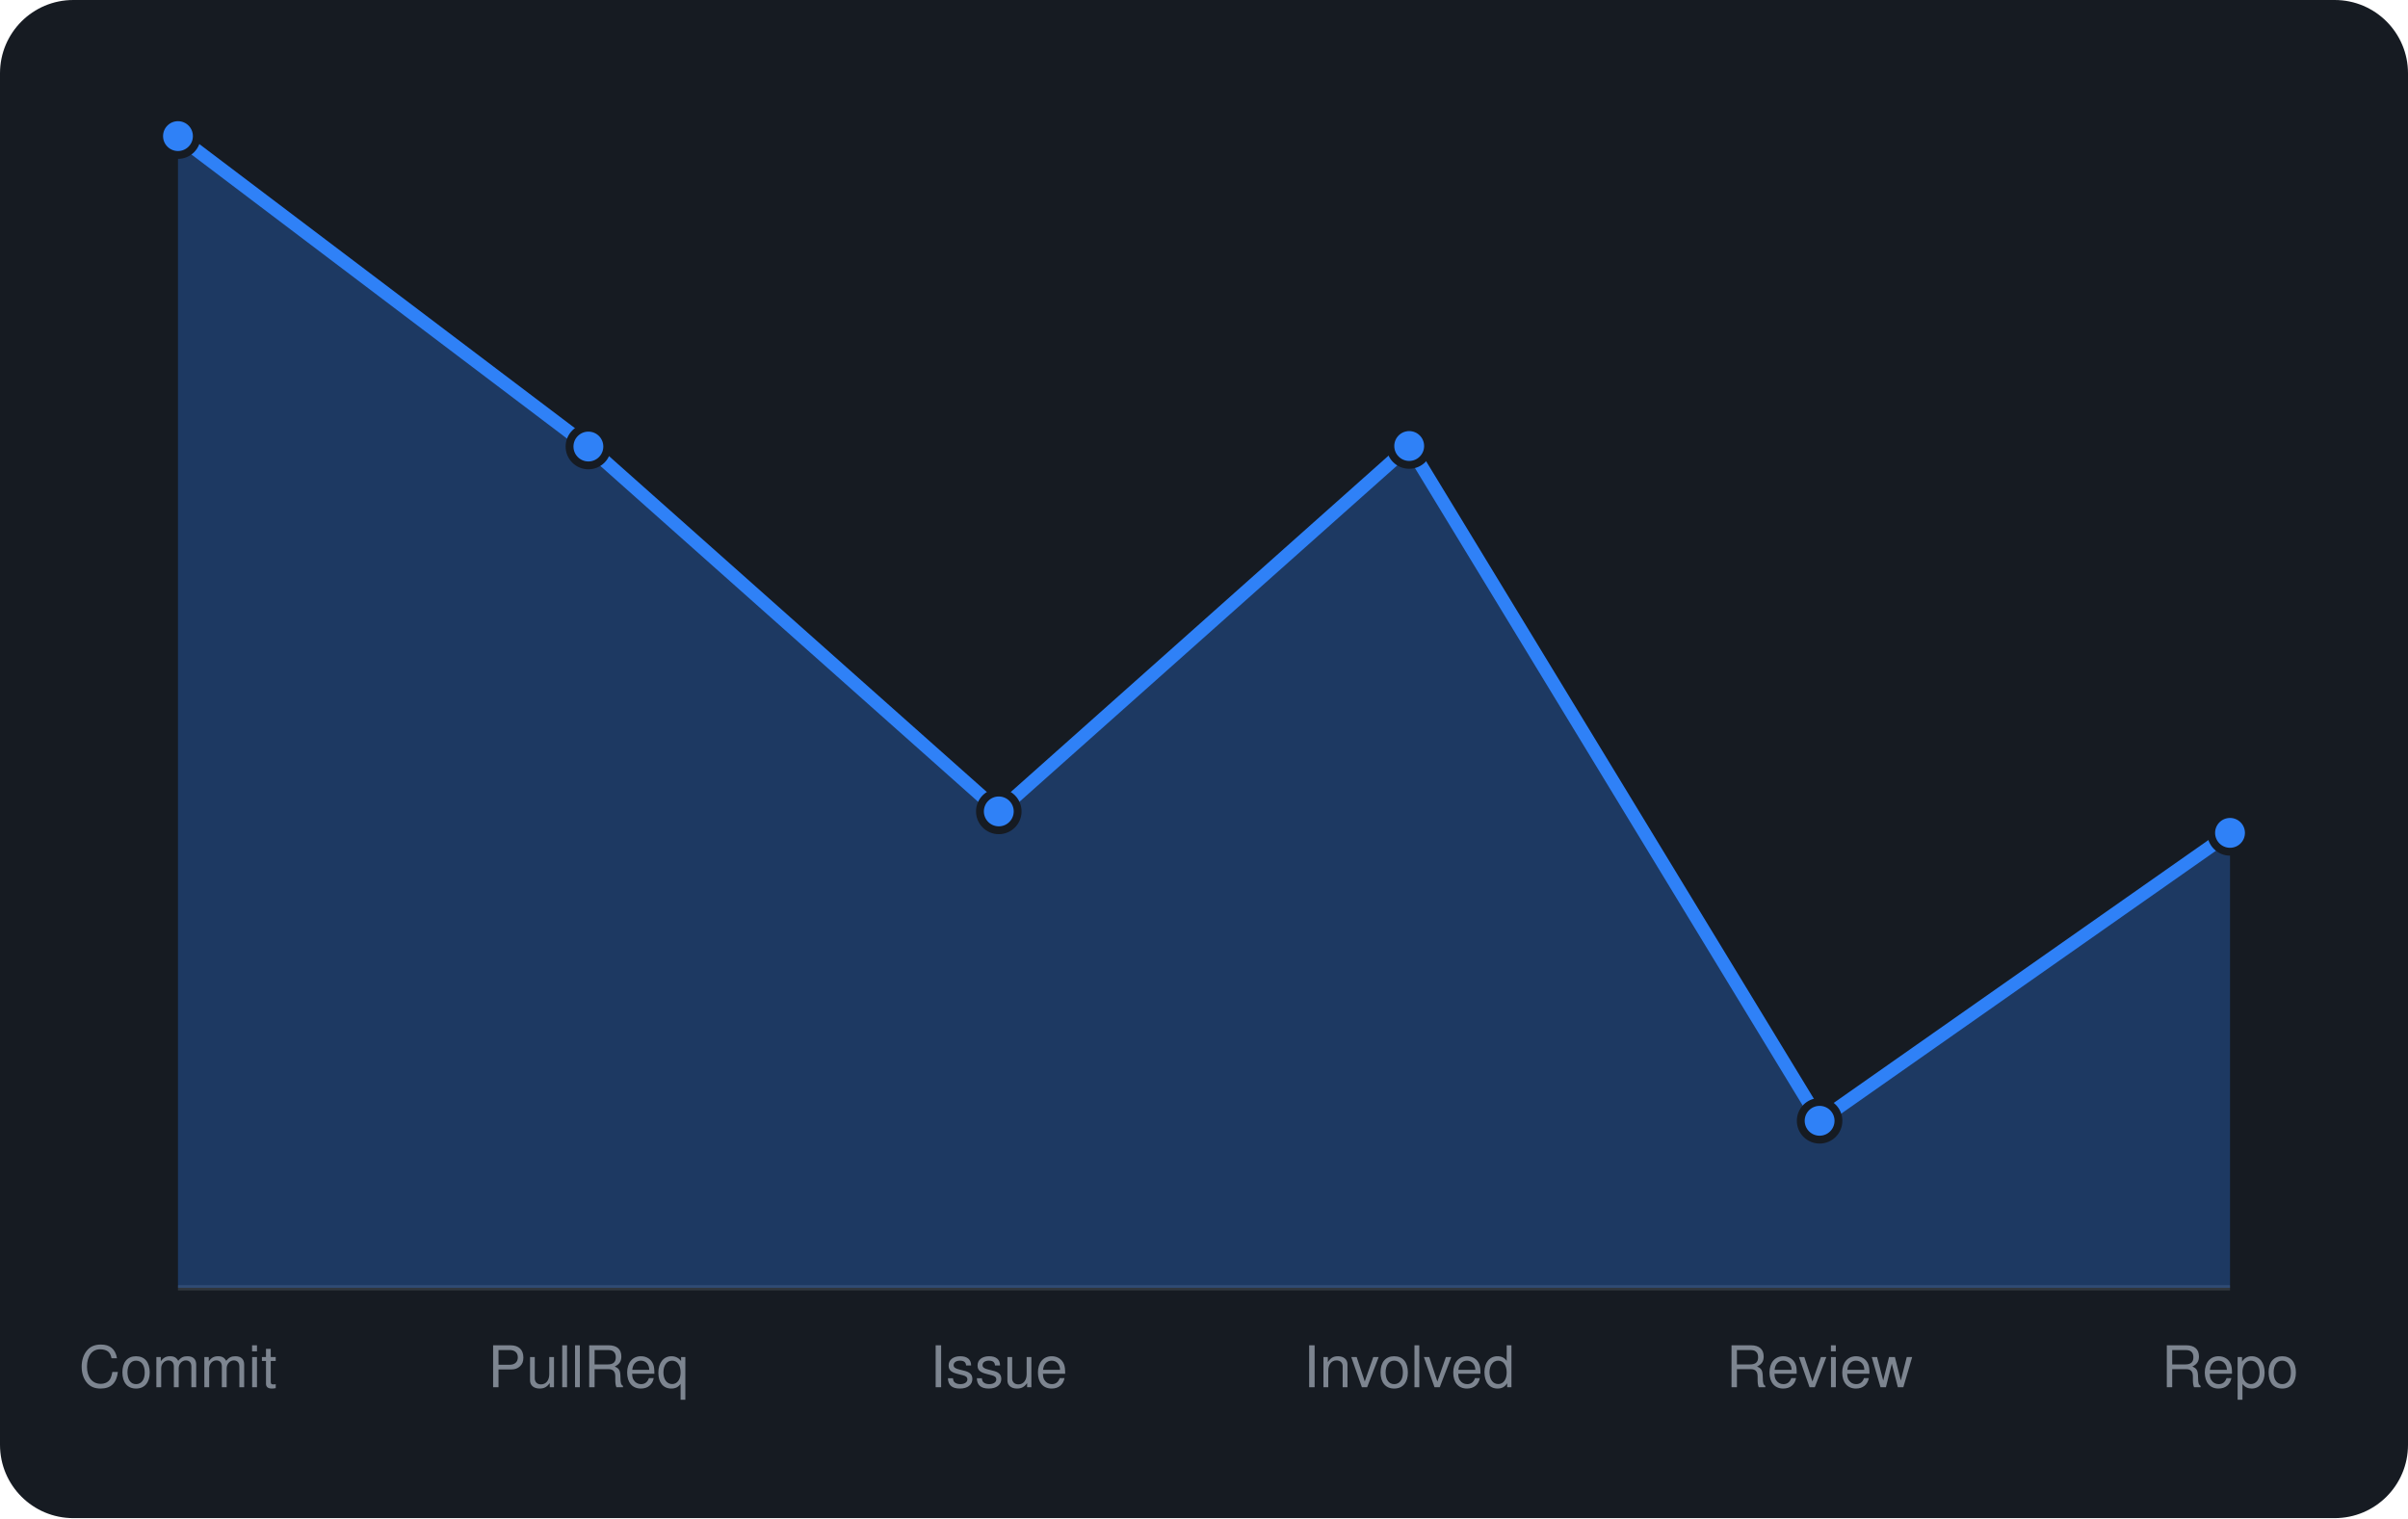
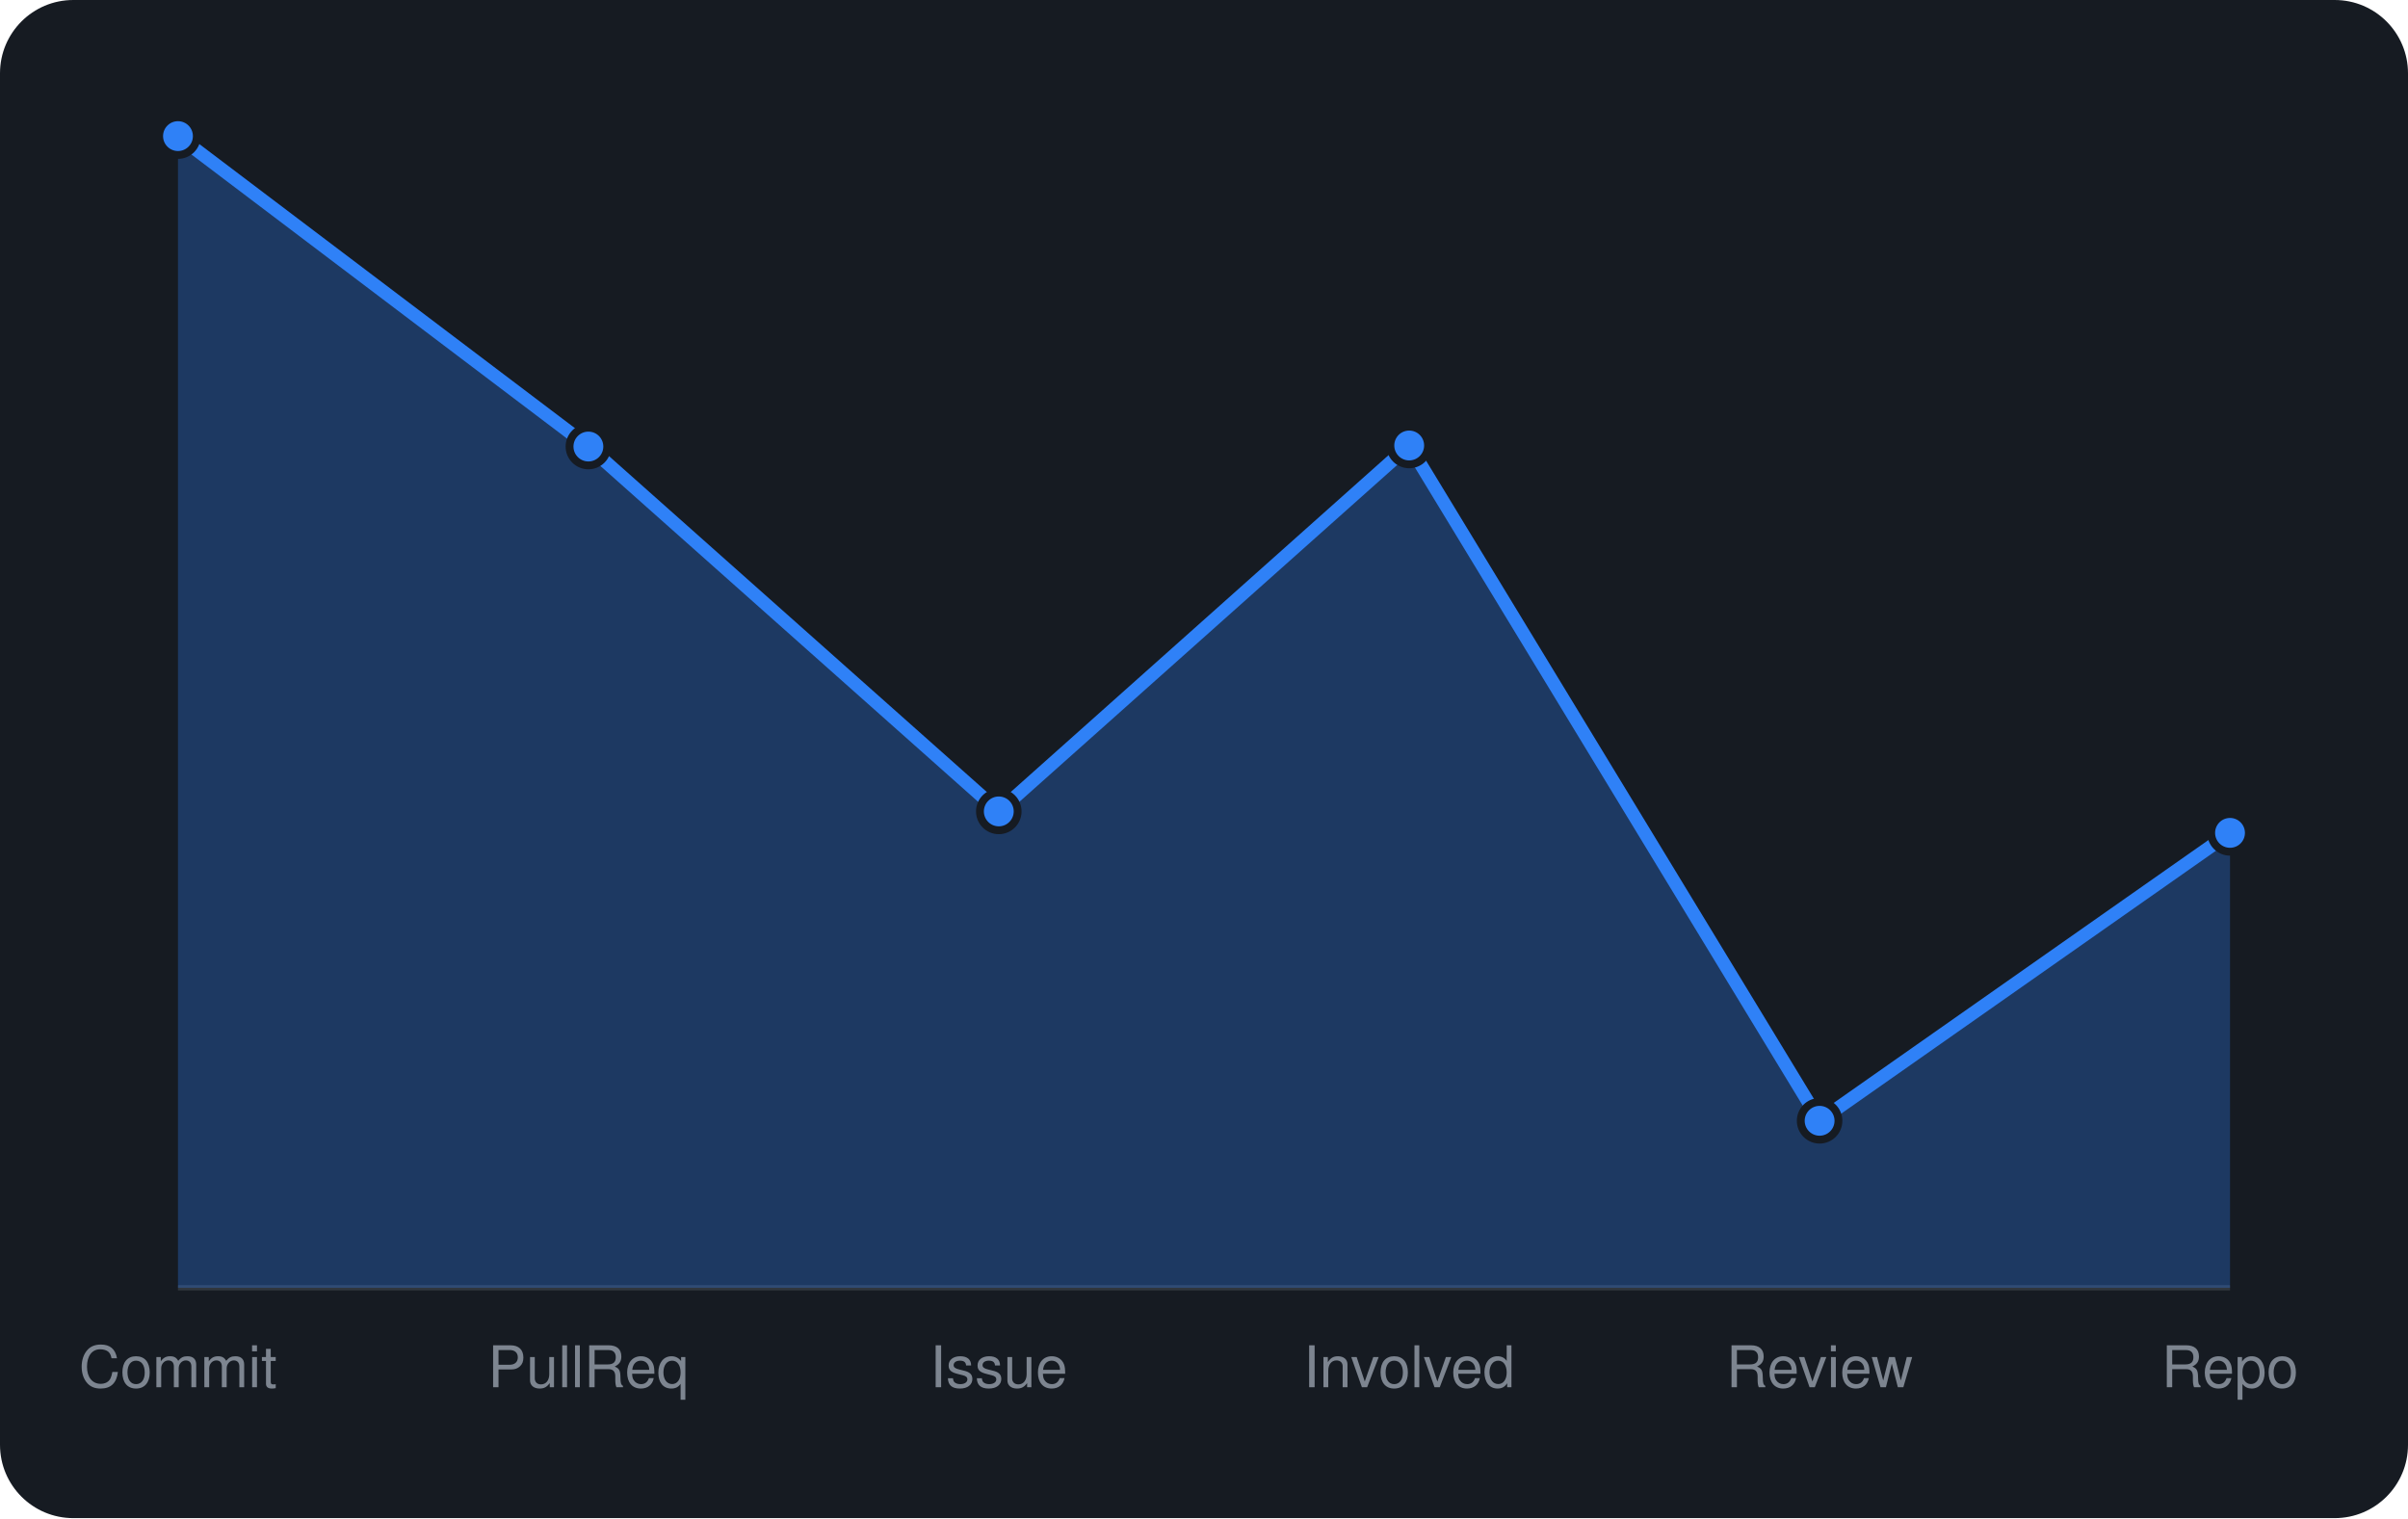
<svg xmlns="http://www.w3.org/2000/svg" viewBox="0 0 460 290" width="460" height="290" font-family="-apple-system,BlinkMacSystemFont,'Segoe UI',Helvetica,Arial,sans-serif">
  <rect width="460" height="290" rx="14" fill="#161b22" />
  <line x1="34" y1="246" x2="426" y2="246" stroke="#30363d" />
-   <path d="M34.0 246 L34.0 26.0L112.4 85.3L190.8 155.0L269.2 85.2L347.6 214.1L426.0 159.1 L426.0 246 Z" fill="rgba(47,129,247,0.3)" />
-   <path d="M34.0 26.0L112.4 85.3L190.8 155.0L269.2 85.2L347.6 214.1L426.0 159.1" fill="none" stroke="#2f81f7" stroke-width="2.5" stroke-linejoin="round" />
+   <path d="M34.0 246 L34.0 26.0L112.4 85.3L190.8 155.0L269.2 85.1L347.6 214.1L426.0 159.1 L426.0 246 Z" fill="rgba(47,129,247,0.3)" />
+   <path d="M34.0 26.0L112.4 85.3L190.8 155.0L269.2 85.1L347.6 214.1L426.0 159.1" fill="none" stroke="#2f81f7" stroke-width="2.5" stroke-linejoin="round" />
  <circle cx="34.0" cy="26.0" r="3.6" fill="#2f81f7" stroke="#161b22" stroke-width="1.5" />
  <circle cx="112.4" cy="85.3" r="3.6" fill="#2f81f7" stroke="#161b22" stroke-width="1.5" />
  <circle cx="190.8" cy="155.0" r="3.6" fill="#2f81f7" stroke="#161b22" stroke-width="1.5" />
-   <circle cx="269.2" cy="85.2" r="3.6" fill="#2f81f7" stroke="#161b22" stroke-width="1.5" />
+   <circle cx="269.2" cy="85.1" r="3.6" fill="#2f81f7" stroke="#161b22" stroke-width="1.5" />
  <circle cx="347.6" cy="214.1" r="3.6" fill="#2f81f7" stroke="#161b22" stroke-width="1.5" />
  <circle cx="426.0" cy="159.1" r="3.6" fill="#2f81f7" stroke="#161b22" stroke-width="1.5" />
  <text x="34.0" y="265" text-anchor="middle" font-size="11" fill="#7d8590">Commit</text>
  <text x="112.4" y="265" text-anchor="middle" font-size="11" fill="#7d8590">PullReq</text>
  <text x="190.8" y="265" text-anchor="middle" font-size="11" fill="#7d8590">Issue</text>
  <text x="269.2" y="265" text-anchor="middle" font-size="11" fill="#7d8590">Involved</text>
  <text x="347.6" y="265" text-anchor="middle" font-size="11" fill="#7d8590">Review</text>
  <text x="426.0" y="265" text-anchor="middle" font-size="11" fill="#7d8590">Repo</text>
</svg>
